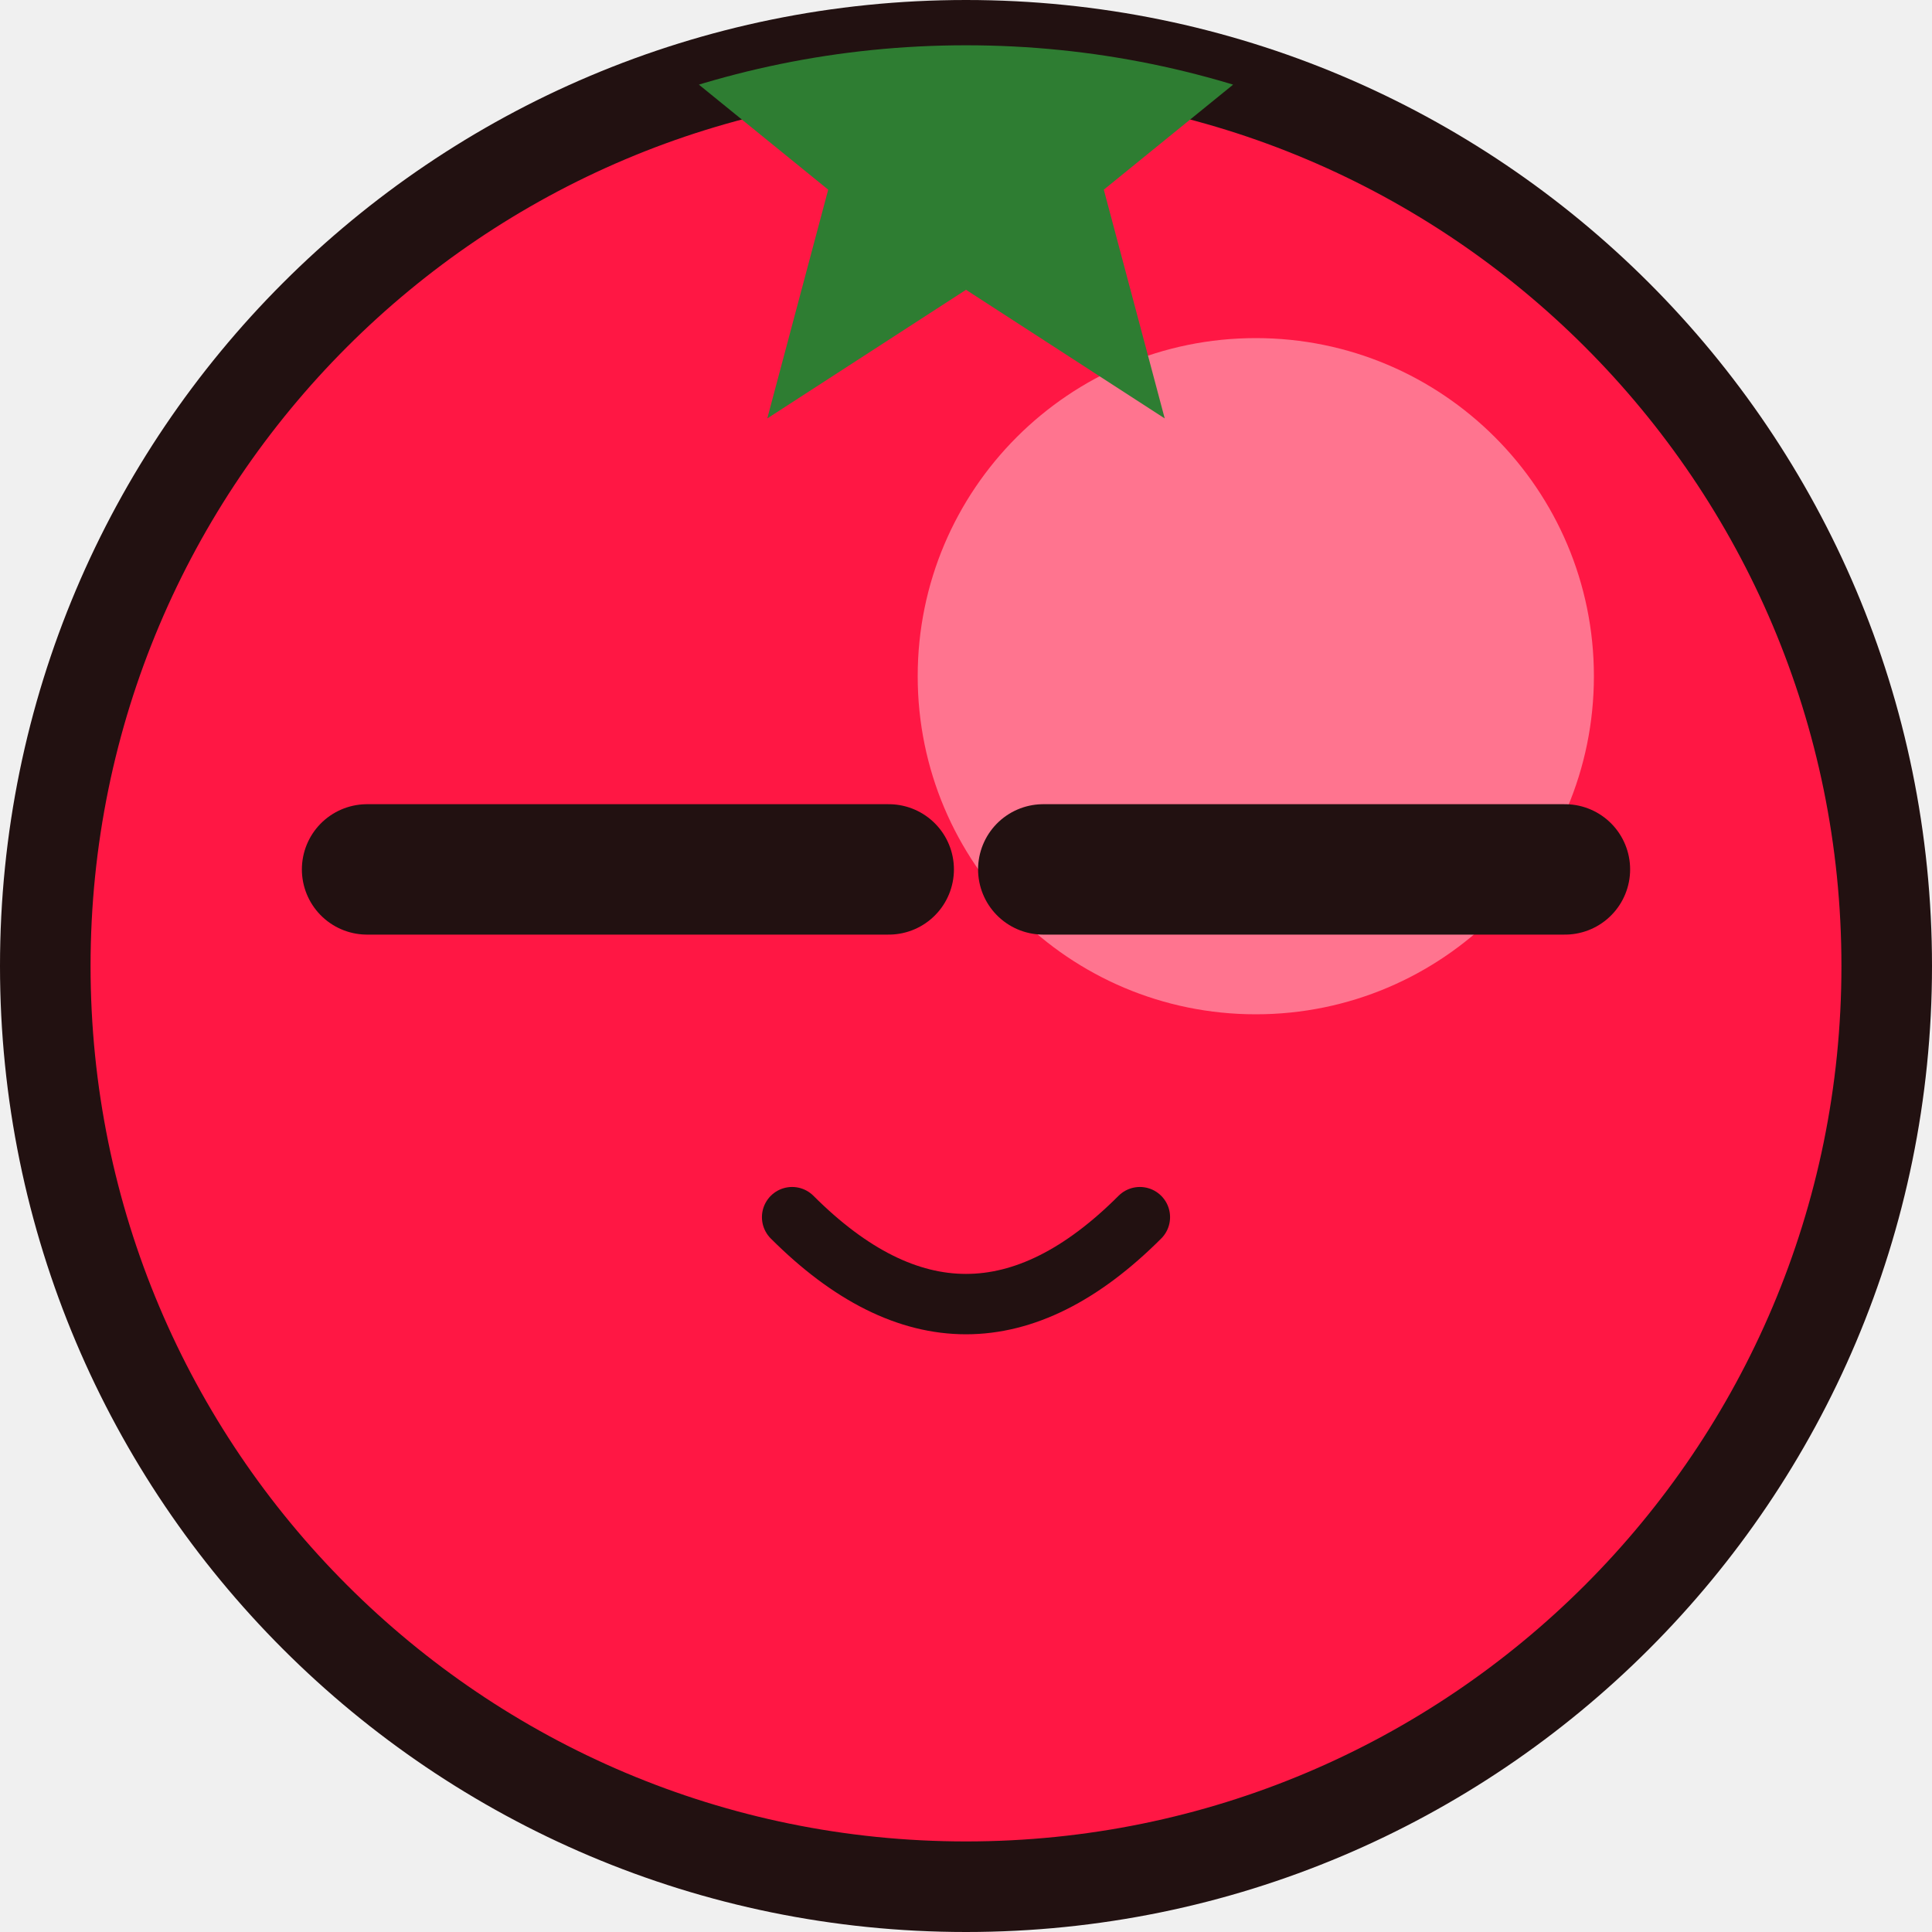
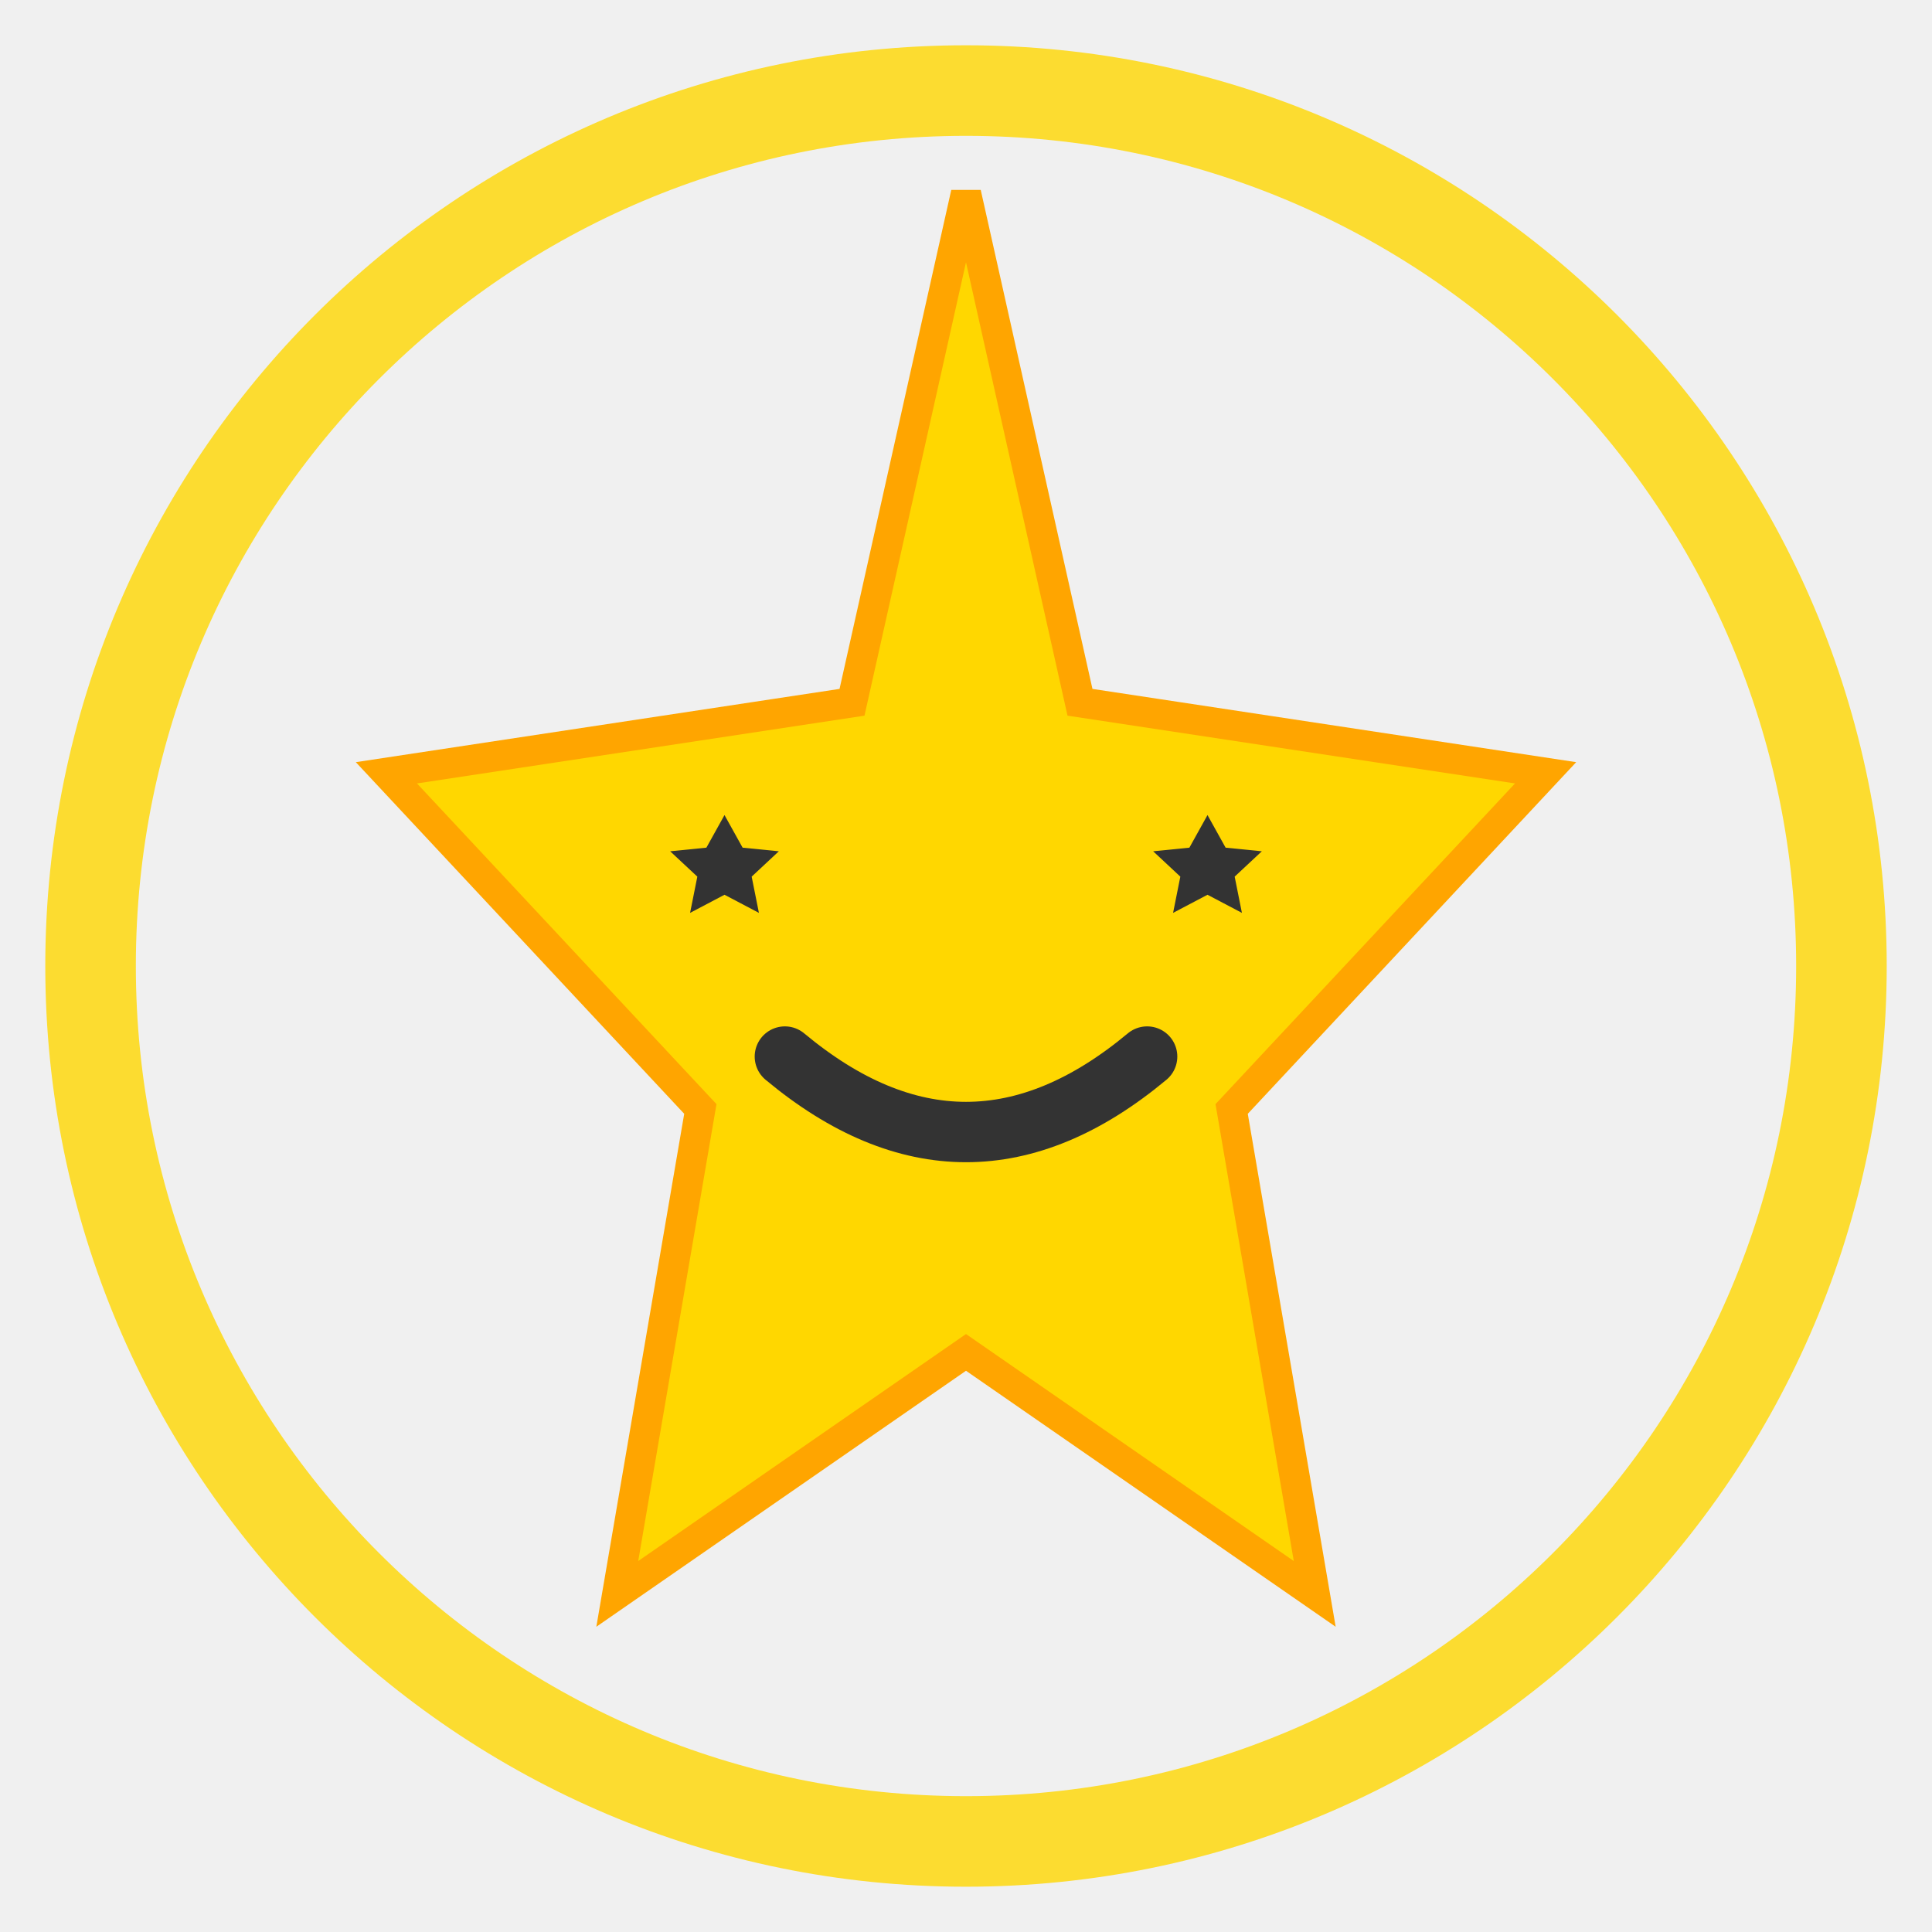
<svg xmlns="http://www.w3.org/2000/svg" width="64" height="64" viewBox="0 0 64 64">
-   <defs>
-     <clipPath id="body-clip">
-       <circle cx="32" cy="32" r="30.5" />
-     </clipPath>
-   </defs>
-   <circle cx="32" cy="32" r="30.5" fill="#FF1744" stroke="#221111" stroke-width="3" />
-   <circle cx="41.600" cy="22.400" r="11.200" fill="#FFFFFF" fill-opacity="0.4" clip-path="url(#body-clip)" />
-   <polygon points="32.000,-6.400 34.821,0.917 42.652,1.339 36.565,6.283 38.583,13.861 32.000,9.600 25.417,13.861 27.435,6.283 21.348,1.339 29.179,0.917" fill="#2E7D32" clip-path="url(#body-clip)" />
-   <path d="M 12.160 28.800 L 29.440 28.800" stroke="#221111" stroke-width="4.320" stroke-linecap="round" />
-   <path d="M 34.560 28.800 L 51.840 28.800" stroke="#221111" stroke-width="4.320" stroke-linecap="round" />
-   <path d="M 26.240 40.320 Q 32.000 46.080 37.760 40.320" stroke="#221111" stroke-width="2" fill="none" stroke-linecap="round" />
+   <circle cx="32" cy="32" r="29" fill="none" stroke="#FFD700" stroke-width="3" stroke-opacity="0.8" />
+   <polygon points="32,6.4 35.776,23.264 51.2,25.6 40.8,36.736 43.552,52.8 32,44.8 20.448,52.8 23.2,36.736 12.8,25.6 28.224,23.264" fill="#FFD700" stroke="#FFA500" stroke-width="1" />
+   <polygon points="24,27 24.6,28.08 25.8,28.2 24.9,29.04 25.14,30.24 24,29.64 22.86,30.24 23.1,29.04 22.2,28.2 23.4,28.08" fill="#333333" />
+   <polygon points="40,27 40.6,28.08 41.8,28.2 40.9,29.04 41.14,30.24 40,29.64 38.86,30.24 39.1,29.04 38.2,28.2 39.4,28.08" fill="#333333" />
+   <path d="M 26 35 Q 32 40 38 35" stroke="#333333" stroke-width="2" fill="none" stroke-linecap="round" />
</svg>
